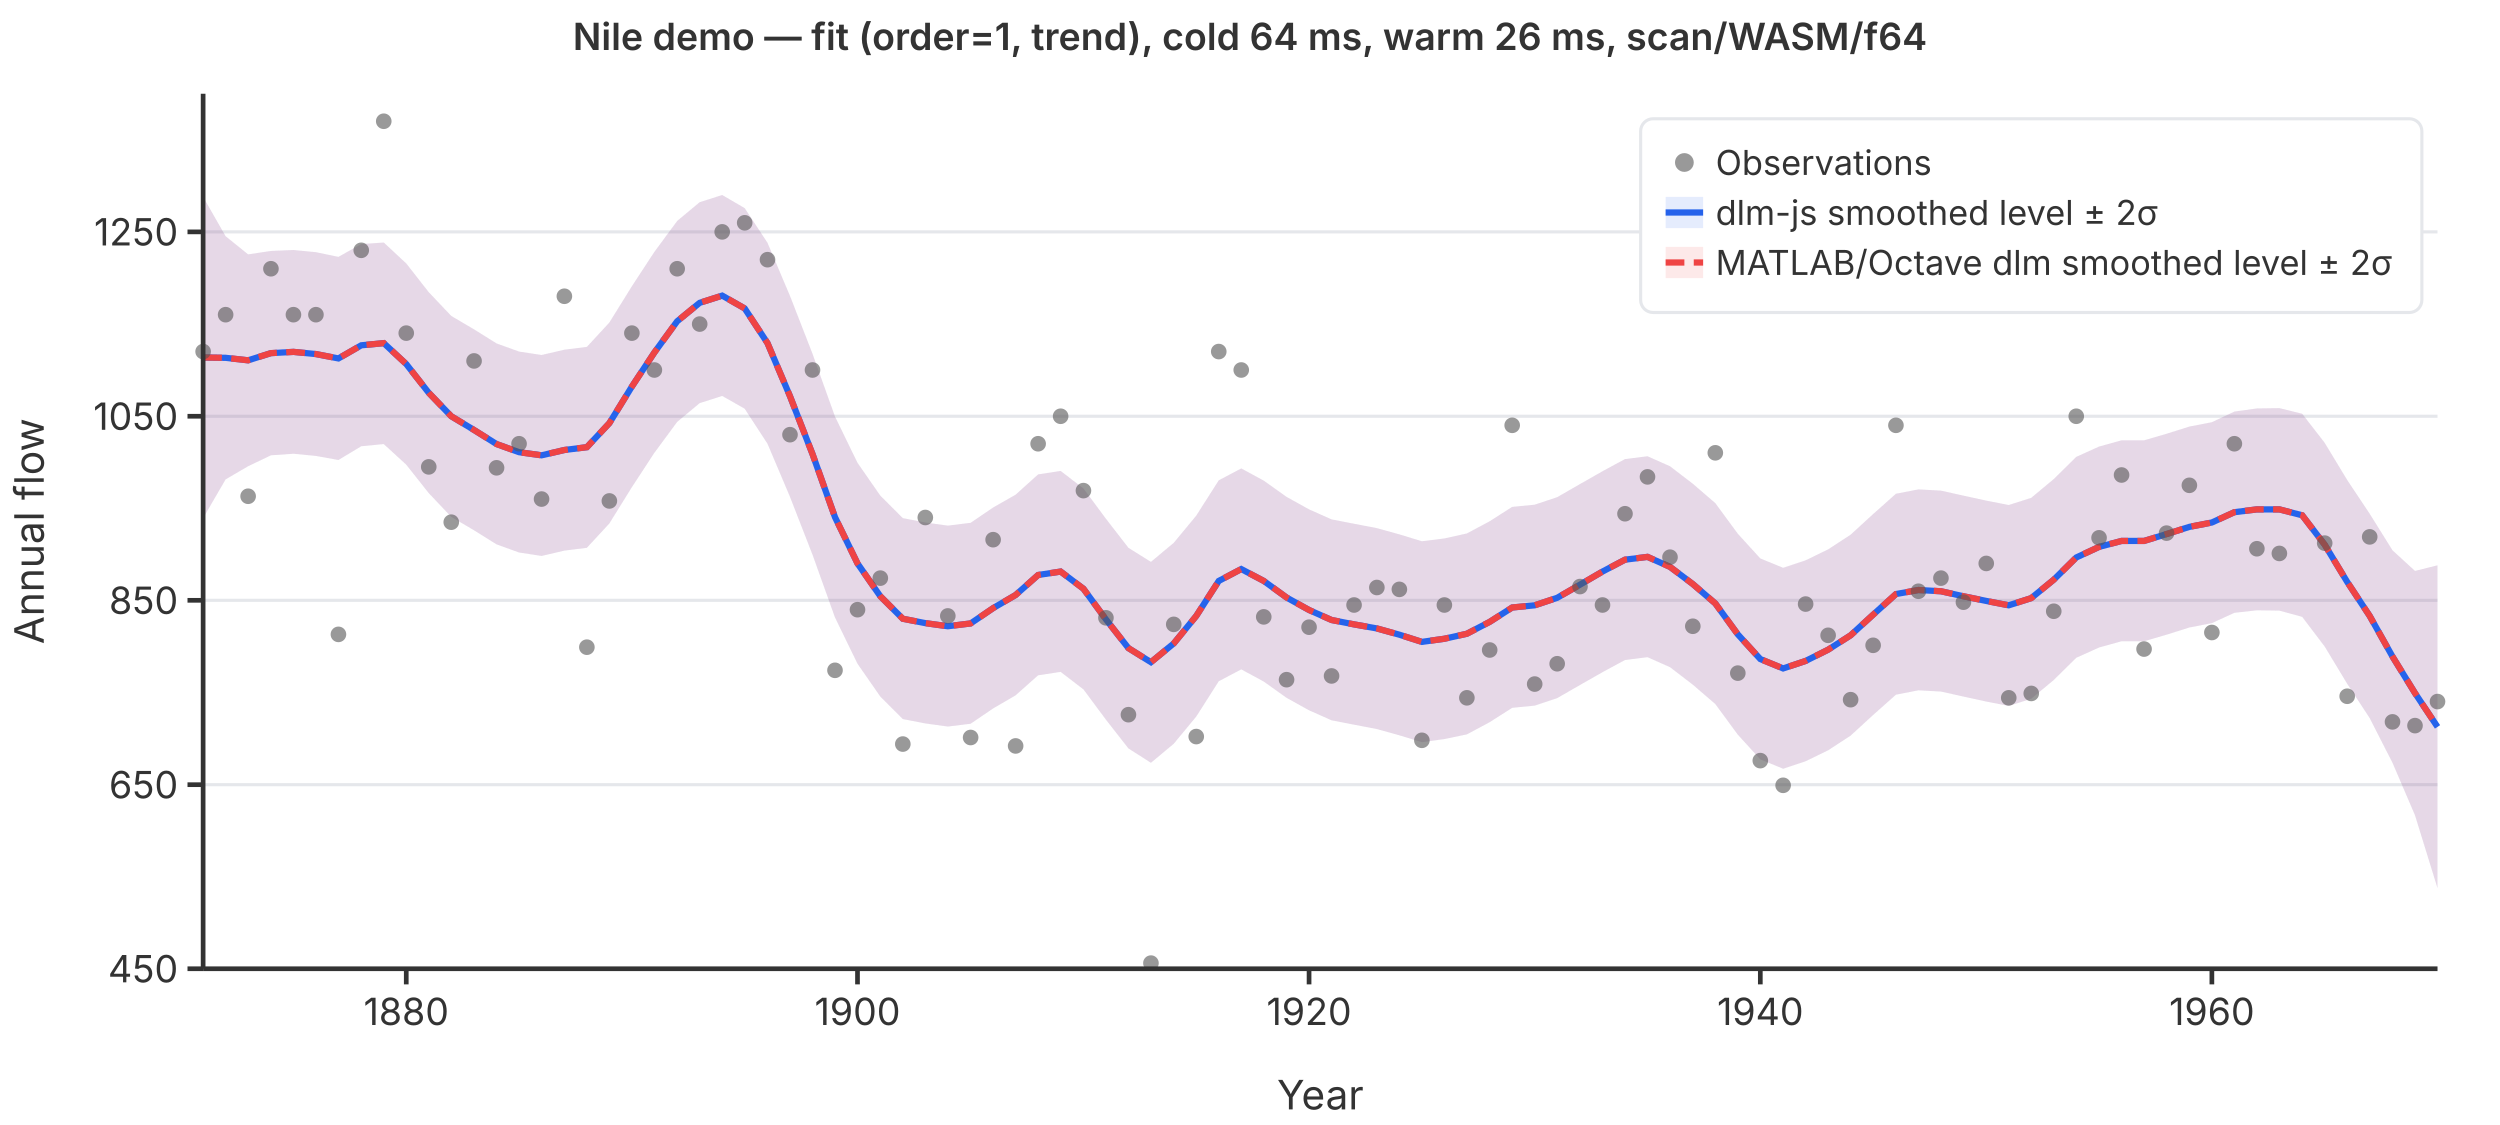
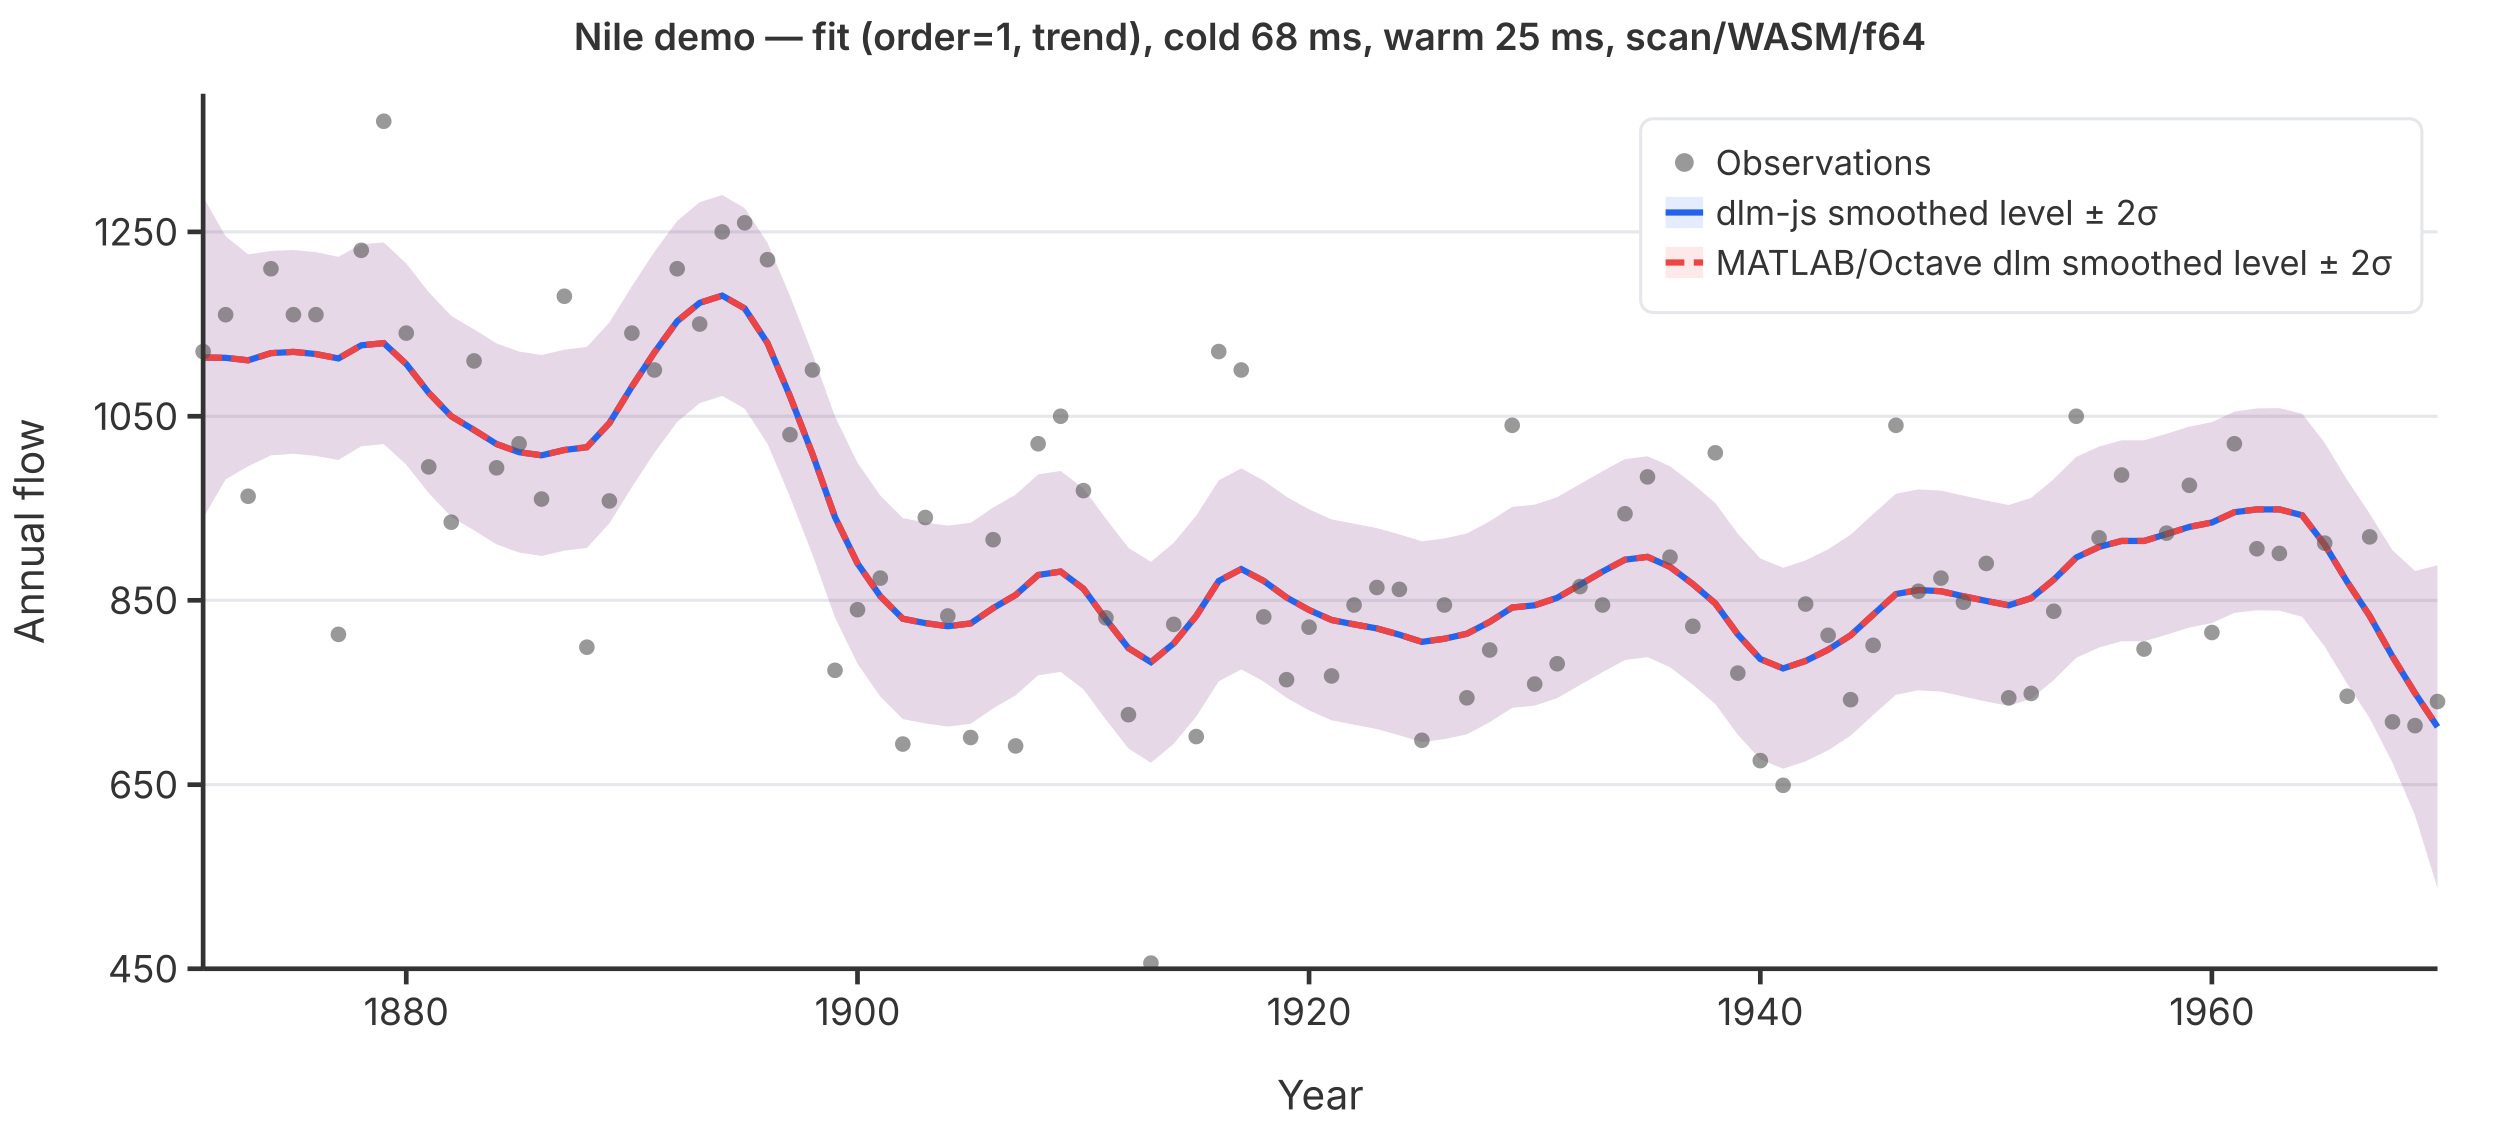
<svg xmlns="http://www.w3.org/2000/svg" viewBox="0 0 800 360" font-family="system-ui,-apple-system,sans-serif" font-size="12">
  <rect width="800" height="360" fill="white" />
  <line x1="65" y1="310.0" x2="780" y2="310.0" stroke="#e5e7eb" stroke-width="1" />
  <line x1="65" y1="251.1" x2="780" y2="251.1" stroke="#e5e7eb" stroke-width="1" />
  <line x1="65" y1="192.1" x2="780" y2="192.1" stroke="#e5e7eb" stroke-width="1" />
  <line x1="65" y1="133.2" x2="780" y2="133.2" stroke="#e5e7eb" stroke-width="1" />
  <line x1="65" y1="74.2" x2="780" y2="74.2" stroke="#e5e7eb" stroke-width="1" />
  <path d="M65.0,63.0L72.2,75.6L79.4,81.4L86.7,80.3L93.9,80.0L101.1,80.7L108.3,82.2L115.6,78.1L122.8,77.6L130.0,84.3L137.2,93.5L144.4,101.1L151.7,105.4L158.9,109.9L166.1,112.5L173.3,113.6L180.6,111.9L187.8,111.0L195.0,103.2L202.2,91.6L209.4,80.6L216.7,70.7L223.9,64.7L231.1,62.4L238.3,66.6L245.6,77.7L252.8,94.7L260.0,113.2L267.2,133.3L274.4,148.1L281.7,158.6L288.9,165.8L296.1,167.2L303.3,168.2L310.6,167.3L317.8,162.4L325.0,158.3L332.2,151.8L339.4,150.7L346.7,156.3L353.9,166.0L361.1,175.3L368.3,179.8L375.6,173.7L382.8,165.0L390.0,153.7L397.2,149.9L404.4,153.8L411.7,159.0L418.9,163.0L426.1,166.2L433.3,167.6L440.6,169.0L447.8,171.0L455.0,173.2L462.2,172.3L469.4,170.7L476.7,166.8L483.9,162.2L491.1,161.5L498.3,159.1L505.6,154.9L512.8,150.8L520.0,146.9L527.2,146.0L534.4,149.2L541.7,154.8L548.9,161.0L556.1,170.8L563.3,178.7L570.6,181.7L577.8,179.3L585.0,175.8L592.2,171.1L599.4,164.5L606.7,158.0L613.9,156.6L621.1,157.0L628.3,158.6L635.6,160.2L642.8,161.6L650.0,159.3L657.2,153.3L664.4,146.2L671.7,142.9L678.9,140.9L686.1,140.9L693.3,138.8L700.6,136.5L707.8,135.1L715.0,131.7L722.2,130.7L729.4,130.6L736.7,132.4L743.9,141.7L751.1,153.6L758.3,164.4L765.6,176.1L772.8,182.7L780.0,180.9L780.0,284.2L772.8,260.9L765.6,244.1L758.3,229.8L751.1,218.8L743.9,206.9L736.7,197.4L729.4,195.4L722.2,195.3L715.0,196.1L707.8,199.4L700.6,200.8L693.3,203.1L686.1,205.2L678.9,205.2L671.7,207.2L664.4,210.5L657.2,217.6L650.0,223.6L642.8,225.9L635.6,224.5L628.3,222.9L621.1,221.3L613.9,220.9L606.7,222.3L599.4,228.8L592.2,235.4L585.0,240.1L577.8,243.6L570.6,246.0L563.3,243.0L556.1,235.1L548.9,225.3L541.7,219.1L534.4,213.5L527.2,210.3L520.0,211.2L512.8,215.1L505.6,219.2L498.3,223.4L491.1,225.8L483.9,226.5L476.7,231.1L469.4,235.0L462.2,236.5L455.0,237.5L447.8,235.3L440.6,233.3L433.3,231.9L426.1,230.5L418.9,227.3L411.7,223.3L404.4,218.1L397.2,214.2L390.0,218.0L382.8,229.3L375.6,238.0L368.3,244.1L361.1,239.5L353.9,230.3L346.7,220.6L339.4,215.0L332.2,216.1L325.0,222.5L317.8,226.7L310.6,231.6L303.3,232.5L296.1,231.5L288.9,230.1L281.7,222.9L274.4,212.4L267.2,197.6L260.0,177.5L252.8,159.0L245.6,142.0L238.3,130.8L231.1,126.7L223.9,129.0L216.7,135.0L209.4,144.9L202.2,155.9L195.0,167.5L187.8,175.3L180.6,176.2L173.3,177.9L166.1,176.8L158.9,174.2L151.7,169.7L144.4,165.4L137.2,157.8L130.0,148.7L122.8,142.1L115.6,142.8L108.3,147.2L101.1,145.9L93.9,145.2L86.7,145.7L79.4,149.2L72.2,153.4L65.0,165.8Z" fill="rgba(37,99,235,0.12)" stroke="none" />
  <path d="M65.0,63.0L72.2,75.6L79.4,81.4L86.7,80.3L93.9,80.0L101.1,80.7L108.3,82.2L115.6,78.1L122.8,77.6L130.0,84.3L137.2,93.5L144.4,101.1L151.7,105.4L158.9,109.9L166.1,112.5L173.3,113.6L180.6,111.9L187.8,111.0L195.0,103.2L202.2,91.6L209.4,80.6L216.7,70.7L223.9,64.7L231.1,62.4L238.3,66.6L245.6,77.7L252.8,94.7L260.0,113.2L267.2,133.3L274.4,148.1L281.7,158.6L288.9,165.8L296.1,167.2L303.3,168.2L310.6,167.3L317.8,162.4L325.0,158.3L332.2,151.8L339.4,150.7L346.7,156.3L353.9,166.0L361.1,175.3L368.3,179.8L375.6,173.7L382.8,165.0L390.0,153.7L397.2,149.9L404.4,153.8L411.7,159.0L418.9,163.0L426.1,166.2L433.3,167.6L440.6,169.0L447.8,171.0L455.0,173.2L462.2,172.3L469.4,170.7L476.7,166.8L483.9,162.2L491.1,161.5L498.3,159.1L505.6,154.9L512.8,150.8L520.0,146.9L527.2,146.0L534.4,149.2L541.7,154.8L548.9,161.0L556.1,170.8L563.3,178.7L570.6,181.7L577.8,179.3L585.0,175.8L592.2,171.1L599.4,164.5L606.7,158.0L613.9,156.6L621.1,157.0L628.3,158.6L635.6,160.2L642.8,161.6L650.0,159.3L657.2,153.3L664.4,146.2L671.7,142.9L678.9,140.9L686.1,140.9L693.3,138.8L700.6,136.5L707.8,135.1L715.0,131.7L722.2,130.7L729.4,130.6L736.7,132.4L743.9,141.7L751.1,153.6L758.3,164.4L765.6,176.1L772.8,182.7L780.0,180.9L780.0,284.2L772.8,260.9L765.6,244.1L758.3,229.8L751.1,218.8L743.9,206.9L736.7,197.4L729.4,195.4L722.2,195.3L715.0,196.1L707.8,199.4L700.6,200.8L693.3,203.1L686.1,205.2L678.9,205.2L671.7,207.2L664.4,210.5L657.2,217.6L650.0,223.6L642.8,225.9L635.6,224.5L628.3,222.9L621.1,221.3L613.9,220.9L606.7,222.3L599.4,228.8L592.2,235.4L585.0,240.1L577.8,243.6L570.6,246.0L563.3,243.0L556.1,235.1L548.9,225.3L541.7,219.1L534.4,213.5L527.2,210.3L520.0,211.2L512.8,215.1L505.6,219.2L498.3,223.4L491.1,225.8L483.9,226.5L476.7,231.1L469.4,235.0L462.2,236.5L455.0,237.5L447.8,235.3L440.6,233.3L433.3,231.9L426.1,230.5L418.9,227.3L411.7,223.3L404.4,218.1L397.2,214.2L390.0,218.0L382.8,229.3L375.6,238.0L368.3,244.1L361.1,239.5L353.9,230.3L346.7,220.6L339.4,215.0L332.2,216.1L325.0,222.5L317.8,226.7L310.6,231.6L303.3,232.5L296.1,231.5L288.9,230.1L281.7,222.9L274.4,212.4L267.2,197.6L260.0,177.5L252.8,159.0L245.6,142.0L238.3,130.8L231.1,126.7L223.9,129.0L216.7,135.0L209.4,144.9L202.2,155.9L195.0,167.5L187.8,175.3L180.6,176.2L173.3,177.9L166.1,176.8L158.9,174.2L151.7,169.7L144.4,165.4L137.2,157.8L130.0,148.7L122.8,142.1L115.6,142.8L108.3,147.2L101.1,145.9L93.9,145.2L86.7,145.7L79.4,149.2L72.2,153.4L65.0,165.8Z" fill="rgba(239,68,68,0.12)" stroke="none" />
  <polyline points="65.0,114.4 72.2,114.5 79.4,115.3 86.7,113.0 93.9,112.6 101.1,113.3 108.3,114.7 115.6,110.5 122.8,109.8 130.0,116.5 137.2,125.7 144.4,133.2 151.7,137.6 158.9,142.1 166.1,144.7 173.3,145.7 180.6,144.0 187.8,143.1 195.0,135.4 202.2,123.7 209.4,112.8 216.7,102.8 223.9,96.9 231.1,94.6 238.3,98.7 245.6,109.8 252.8,126.8 260.0,145.3 267.2,165.5 274.4,180.3 281.7,190.8 288.9,198.0 296.1,199.4 303.3,200.4 310.6,199.5 317.8,194.6 325.0,190.4 332.2,184.0 339.4,182.9 346.7,188.4 353.9,198.2 361.1,207.4 368.3,211.9 375.6,205.9 382.8,197.1 390.0,185.9 397.2,182.1 404.4,185.9 411.7,191.2 418.9,195.2 426.1,198.4 433.3,199.8 440.6,201.1 447.8,203.1 455.0,205.4 462.2,204.4 469.4,202.8 476.7,199.0 483.9,194.4 491.1,193.7 498.3,191.3 505.6,187.1 512.8,182.9 520.0,179.1 527.2,178.2 534.4,181.4 541.7,186.9 548.9,193.1 556.1,203.0 563.3,210.9 570.6,213.9 577.8,211.5 585.0,207.9 592.2,203.3 599.4,196.7 606.7,190.1 613.9,188.8 621.1,189.2 628.3,190.8 635.6,192.3 642.8,193.7 650.0,191.4 657.2,185.5 664.4,178.4 671.7,175.0 678.9,173.1 686.1,173.1 693.3,170.9 700.6,168.6 707.8,167.2 715.0,163.9 722.2,163.0 729.4,163.0 736.7,164.9 743.9,174.3 751.1,186.2 758.3,197.1 765.6,210.1 772.8,221.8 780.0,232.6" fill="none" stroke="#2563eb" stroke-width="2" />
  <polyline points="65.0,114.4 72.2,114.5 79.4,115.3 86.7,113.0 93.9,112.6 101.1,113.3 108.3,114.7 115.6,110.5 122.8,109.8 130.0,116.5 137.2,125.7 144.4,133.2 151.7,137.6 158.9,142.1 166.1,144.7 173.3,145.7 180.6,144.0 187.8,143.1 195.0,135.4 202.2,123.7 209.4,112.8 216.7,102.8 223.9,96.9 231.1,94.6 238.3,98.7 245.6,109.8 252.8,126.8 260.0,145.3 267.2,165.5 274.4,180.3 281.7,190.8 288.9,198.0 296.1,199.4 303.3,200.4 310.6,199.5 317.8,194.6 325.0,190.4 332.2,184.0 339.4,182.9 346.7,188.4 353.9,198.2 361.1,207.4 368.3,211.9 375.6,205.9 382.8,197.1 390.0,185.9 397.2,182.1 404.4,185.9 411.7,191.2 418.9,195.2 426.1,198.4 433.3,199.8 440.6,201.1 447.8,203.1 455.0,205.4 462.2,204.4 469.4,202.8 476.7,199.0 483.9,194.4 491.1,193.7 498.3,191.3 505.6,187.1 512.8,182.9 520.0,179.1 527.2,178.2 534.4,181.4 541.7,186.9 548.9,193.1 556.1,203.0 563.3,210.9 570.6,213.9 577.8,211.5 585.0,207.9 592.2,203.3 599.4,196.7 606.7,190.1 613.9,188.8 621.1,189.2 628.3,190.8 635.6,192.3 642.8,193.7 650.0,191.4 657.2,185.5 664.4,178.4 671.7,175.0 678.9,173.1 686.1,173.1 693.3,170.9 700.6,168.6 707.8,167.2 715.0,163.9 722.2,163.0 729.4,163.0 736.7,164.9 743.9,174.3 751.1,186.2 758.3,197.1 765.6,210.1 772.8,221.8 780.0,232.6" fill="none" stroke="#ef4444" stroke-width="2" stroke-dasharray="6,3" />
  <circle cx="65.0" cy="112.5" r="2.5" fill="#555" opacity="0.6" />
  <circle cx="72.2" cy="100.7" r="2.5" fill="#555" opacity="0.6" />
  <circle cx="79.4" cy="158.8" r="2.5" fill="#555" opacity="0.6" />
  <circle cx="86.7" cy="86.0" r="2.5" fill="#555" opacity="0.6" />
  <circle cx="93.9" cy="100.7" r="2.5" fill="#555" opacity="0.6" />
  <circle cx="101.1" cy="100.7" r="2.5" fill="#555" opacity="0.6" />
  <circle cx="108.3" cy="203.0" r="2.5" fill="#555" opacity="0.6" />
  <circle cx="115.6" cy="80.1" r="2.5" fill="#555" opacity="0.6" />
  <circle cx="122.8" cy="38.8" r="2.5" fill="#555" opacity="0.6" />
  <circle cx="130.0" cy="106.6" r="2.5" fill="#555" opacity="0.6" />
  <circle cx="137.2" cy="149.4" r="2.5" fill="#555" opacity="0.6" />
  <circle cx="144.4" cy="167.1" r="2.5" fill="#555" opacity="0.6" />
  <circle cx="151.7" cy="115.5" r="2.5" fill="#555" opacity="0.6" />
  <circle cx="158.9" cy="149.7" r="2.5" fill="#555" opacity="0.6" />
  <circle cx="166.1" cy="142.0" r="2.5" fill="#555" opacity="0.6" />
  <circle cx="173.3" cy="159.7" r="2.5" fill="#555" opacity="0.6" />
  <circle cx="180.6" cy="94.8" r="2.5" fill="#555" opacity="0.6" />
  <circle cx="187.8" cy="207.1" r="2.5" fill="#555" opacity="0.6" />
  <circle cx="195.0" cy="160.3" r="2.5" fill="#555" opacity="0.6" />
  <circle cx="202.2" cy="106.6" r="2.5" fill="#555" opacity="0.6" />
  <circle cx="209.4" cy="118.4" r="2.5" fill="#555" opacity="0.6" />
  <circle cx="216.7" cy="86.0" r="2.5" fill="#555" opacity="0.6" />
  <circle cx="223.9" cy="103.7" r="2.5" fill="#555" opacity="0.6" />
  <circle cx="231.1" cy="74.2" r="2.5" fill="#555" opacity="0.6" />
  <circle cx="238.3" cy="71.3" r="2.5" fill="#555" opacity="0.6" />
  <circle cx="245.6" cy="83.1" r="2.5" fill="#555" opacity="0.6" />
  <circle cx="252.8" cy="139.1" r="2.5" fill="#555" opacity="0.6" />
  <circle cx="260.0" cy="118.4" r="2.5" fill="#555" opacity="0.6" />
  <circle cx="267.2" cy="214.5" r="2.5" fill="#555" opacity="0.6" />
  <circle cx="274.4" cy="195.1" r="2.5" fill="#555" opacity="0.6" />
  <circle cx="281.7" cy="185.0" r="2.5" fill="#555" opacity="0.6" />
  <circle cx="288.9" cy="238.1" r="2.5" fill="#555" opacity="0.6" />
  <circle cx="296.1" cy="165.6" r="2.5" fill="#555" opacity="0.6" />
  <circle cx="303.3" cy="197.1" r="2.5" fill="#555" opacity="0.6" />
  <circle cx="310.6" cy="236.0" r="2.5" fill="#555" opacity="0.6" />
  <circle cx="317.8" cy="172.7" r="2.5" fill="#555" opacity="0.6" />
  <circle cx="325.0" cy="238.7" r="2.5" fill="#555" opacity="0.6" />
  <circle cx="332.2" cy="142.0" r="2.5" fill="#555" opacity="0.6" />
  <circle cx="339.4" cy="133.2" r="2.5" fill="#555" opacity="0.6" />
  <circle cx="346.7" cy="157.0" r="2.5" fill="#555" opacity="0.6" />
  <circle cx="353.9" cy="197.7" r="2.5" fill="#555" opacity="0.6" />
  <circle cx="361.1" cy="228.7" r="2.5" fill="#555" opacity="0.6" />
  <circle cx="368.3" cy="308.2" r="2.5" fill="#555" opacity="0.6" />
  <circle cx="375.6" cy="199.8" r="2.5" fill="#555" opacity="0.6" />
  <circle cx="382.8" cy="235.7" r="2.5" fill="#555" opacity="0.6" />
  <circle cx="390.0" cy="112.5" r="2.5" fill="#555" opacity="0.6" />
  <circle cx="397.2" cy="118.4" r="2.5" fill="#555" opacity="0.6" />
  <circle cx="404.4" cy="197.4" r="2.5" fill="#555" opacity="0.6" />
  <circle cx="411.7" cy="217.5" r="2.5" fill="#555" opacity="0.6" />
  <circle cx="418.9" cy="200.7" r="2.5" fill="#555" opacity="0.6" />
  <circle cx="426.1" cy="216.3" r="2.5" fill="#555" opacity="0.6" />
  <circle cx="433.3" cy="193.6" r="2.5" fill="#555" opacity="0.6" />
  <circle cx="440.6" cy="188.0" r="2.5" fill="#555" opacity="0.6" />
  <circle cx="447.8" cy="188.6" r="2.5" fill="#555" opacity="0.6" />
  <circle cx="455.0" cy="236.9" r="2.5" fill="#555" opacity="0.6" />
  <circle cx="462.2" cy="193.6" r="2.5" fill="#555" opacity="0.6" />
  <circle cx="469.4" cy="223.3" r="2.5" fill="#555" opacity="0.6" />
  <circle cx="476.7" cy="208.0" r="2.5" fill="#555" opacity="0.6" />
  <circle cx="483.9" cy="136.1" r="2.5" fill="#555" opacity="0.6" />
  <circle cx="491.1" cy="218.9" r="2.5" fill="#555" opacity="0.6" />
  <circle cx="498.3" cy="212.4" r="2.5" fill="#555" opacity="0.6" />
  <circle cx="505.6" cy="187.7" r="2.5" fill="#555" opacity="0.6" />
  <circle cx="512.8" cy="193.6" r="2.5" fill="#555" opacity="0.6" />
  <circle cx="520.0" cy="164.4" r="2.5" fill="#555" opacity="0.6" />
  <circle cx="527.2" cy="152.6" r="2.5" fill="#555" opacity="0.6" />
  <circle cx="534.4" cy="178.3" r="2.5" fill="#555" opacity="0.6" />
  <circle cx="541.7" cy="200.4" r="2.5" fill="#555" opacity="0.6" />
  <circle cx="548.9" cy="144.9" r="2.5" fill="#555" opacity="0.6" />
  <circle cx="556.1" cy="215.4" r="2.5" fill="#555" opacity="0.6" />
  <circle cx="563.3" cy="243.4" r="2.5" fill="#555" opacity="0.6" />
  <circle cx="570.6" cy="251.3" r="2.5" fill="#555" opacity="0.6" />
  <circle cx="577.8" cy="193.3" r="2.5" fill="#555" opacity="0.6" />
  <circle cx="585.0" cy="203.3" r="2.5" fill="#555" opacity="0.6" />
  <circle cx="592.2" cy="223.9" r="2.5" fill="#555" opacity="0.6" />
  <circle cx="599.4" cy="206.5" r="2.5" fill="#555" opacity="0.6" />
  <circle cx="606.7" cy="136.1" r="2.5" fill="#555" opacity="0.6" />
  <circle cx="613.9" cy="189.2" r="2.5" fill="#555" opacity="0.6" />
  <circle cx="621.1" cy="185.0" r="2.5" fill="#555" opacity="0.6" />
  <circle cx="628.3" cy="192.7" r="2.5" fill="#555" opacity="0.6" />
  <circle cx="635.6" cy="180.3" r="2.5" fill="#555" opacity="0.6" />
  <circle cx="642.8" cy="223.3" r="2.5" fill="#555" opacity="0.6" />
  <circle cx="650.0" cy="221.9" r="2.5" fill="#555" opacity="0.6" />
  <circle cx="657.2" cy="195.6" r="2.5" fill="#555" opacity="0.6" />
  <circle cx="664.4" cy="133.2" r="2.5" fill="#555" opacity="0.6" />
  <circle cx="671.7" cy="172.1" r="2.5" fill="#555" opacity="0.6" />
  <circle cx="678.9" cy="152.0" r="2.5" fill="#555" opacity="0.6" />
  <circle cx="686.1" cy="207.7" r="2.5" fill="#555" opacity="0.6" />
  <circle cx="693.3" cy="170.6" r="2.5" fill="#555" opacity="0.6" />
  <circle cx="700.6" cy="155.3" r="2.5" fill="#555" opacity="0.6" />
  <circle cx="707.8" cy="202.4" r="2.5" fill="#555" opacity="0.6" />
  <circle cx="715.0" cy="142.0" r="2.5" fill="#555" opacity="0.6" />
  <circle cx="722.2" cy="175.6" r="2.5" fill="#555" opacity="0.6" />
  <circle cx="729.4" cy="177.1" r="2.5" fill="#555" opacity="0.6" />
  <circle cx="736.7" cy="97.8" r="2.5" fill="#555" opacity="0.6" />
  <circle cx="743.9" cy="173.8" r="2.5" fill="#555" opacity="0.6" />
  <circle cx="751.1" cy="222.8" r="2.5" fill="#555" opacity="0.6" />
  <circle cx="758.3" cy="171.8" r="2.5" fill="#555" opacity="0.6" />
  <circle cx="765.6" cy="231.0" r="2.5" fill="#555" opacity="0.6" />
  <circle cx="772.8" cy="232.2" r="2.5" fill="#555" opacity="0.6" />
  <circle cx="780.0" cy="224.5" r="2.5" fill="#555" opacity="0.6" />
  <line x1="65" y1="30" x2="65" y2="310" stroke="#333" stroke-width="1.5" />
  <line x1="65" y1="310" x2="780" y2="310" stroke="#333" stroke-width="1.5" />
  <line x1="60" y1="310.0" x2="65" y2="310.0" stroke="#333" stroke-width="1.5" />
  <text x="57" y="310.0" text-anchor="end" dominant-baseline="middle" fill="#333">450</text>
  <line x1="60" y1="251.1" x2="65" y2="251.1" stroke="#333" stroke-width="1.5" />
  <text x="57" y="251.1" text-anchor="end" dominant-baseline="middle" fill="#333">650</text>
  <line x1="60" y1="192.1" x2="65" y2="192.1" stroke="#333" stroke-width="1.5" />
  <text x="57" y="192.1" text-anchor="end" dominant-baseline="middle" fill="#333">850</text>
  <line x1="60" y1="133.2" x2="65" y2="133.2" stroke="#333" stroke-width="1.5" />
  <text x="57" y="133.2" text-anchor="end" dominant-baseline="middle" fill="#333">1050</text>
  <line x1="60" y1="74.2" x2="65" y2="74.2" stroke="#333" stroke-width="1.5" />
  <text x="57" y="74.2" text-anchor="end" dominant-baseline="middle" fill="#333">1250</text>
  <line x1="130.0" y1="310" x2="130.0" y2="315" stroke="#333" stroke-width="1.5" />
  <text x="130.0" y="328" text-anchor="middle" fill="#333">1880</text>
  <line x1="274.4" y1="310" x2="274.4" y2="315" stroke="#333" stroke-width="1.5" />
  <text x="274.4" y="328" text-anchor="middle" fill="#333">1900</text>
  <line x1="418.9" y1="310" x2="418.9" y2="315" stroke="#333" stroke-width="1.5" />
  <text x="418.9" y="328" text-anchor="middle" fill="#333">1920</text>
  <line x1="563.3" y1="310" x2="563.3" y2="315" stroke="#333" stroke-width="1.5" />
  <text x="563.3" y="328" text-anchor="middle" fill="#333">1940</text>
  <line x1="707.8" y1="310" x2="707.8" y2="315" stroke="#333" stroke-width="1.5" />
  <text x="707.8" y="328" text-anchor="middle" fill="#333">1960</text>
  <text x="422.5" y="355" text-anchor="middle" fill="#333" font-size="13">Year</text>
  <text x="14" y="170" text-anchor="middle" fill="#333" font-size="13" transform="rotate(-90,14,170)">Annual flow</text>
-   <text x="400" y="16" text-anchor="middle" fill="#333" font-size="12" font-weight="600">Nile demo — fit (order=1, trend), cold 64 ms, warm 26 ms, scan/WASM/f64</text>
+   <text x="400" y="16" text-anchor="middle" fill="#333" font-size="12" font-weight="600">Nile demo — fit (order=1, trend), cold 68 ms, warm 25 ms, scan/WASM/f64</text>
  <rect x="525" y="38" width="250" height="62" rx="4" fill="white" stroke="#e5e7eb" stroke-width="1" />
  <circle cx="539" cy="52" r="3" fill="#555" opacity="0.6" />
  <text x="549" y="52" dominant-baseline="middle" fill="#333" font-size="11">Observations</text>
  <line x1="533" y1="68" x2="545" y2="68" stroke="#2563eb" stroke-width="2" />
  <rect x="533" y="63" width="12" height="10" fill="rgba(37,99,235,0.12)" stroke="none" />
  <text x="549" y="68" dominant-baseline="middle" fill="#333" font-size="11">dlm-js smoothed level ± 2σ</text>
  <line x1="533" y1="84" x2="545" y2="84" stroke="#ef4444" stroke-width="2" stroke-dasharray="6,3" />
  <rect x="533" y="79" width="12" height="10" fill="rgba(239,68,68,0.12)" stroke="none" />
  <text x="549" y="84" dominant-baseline="middle" fill="#333" font-size="11">MATLAB/Octave dlm smoothed level ± 2σ</text>
</svg>
